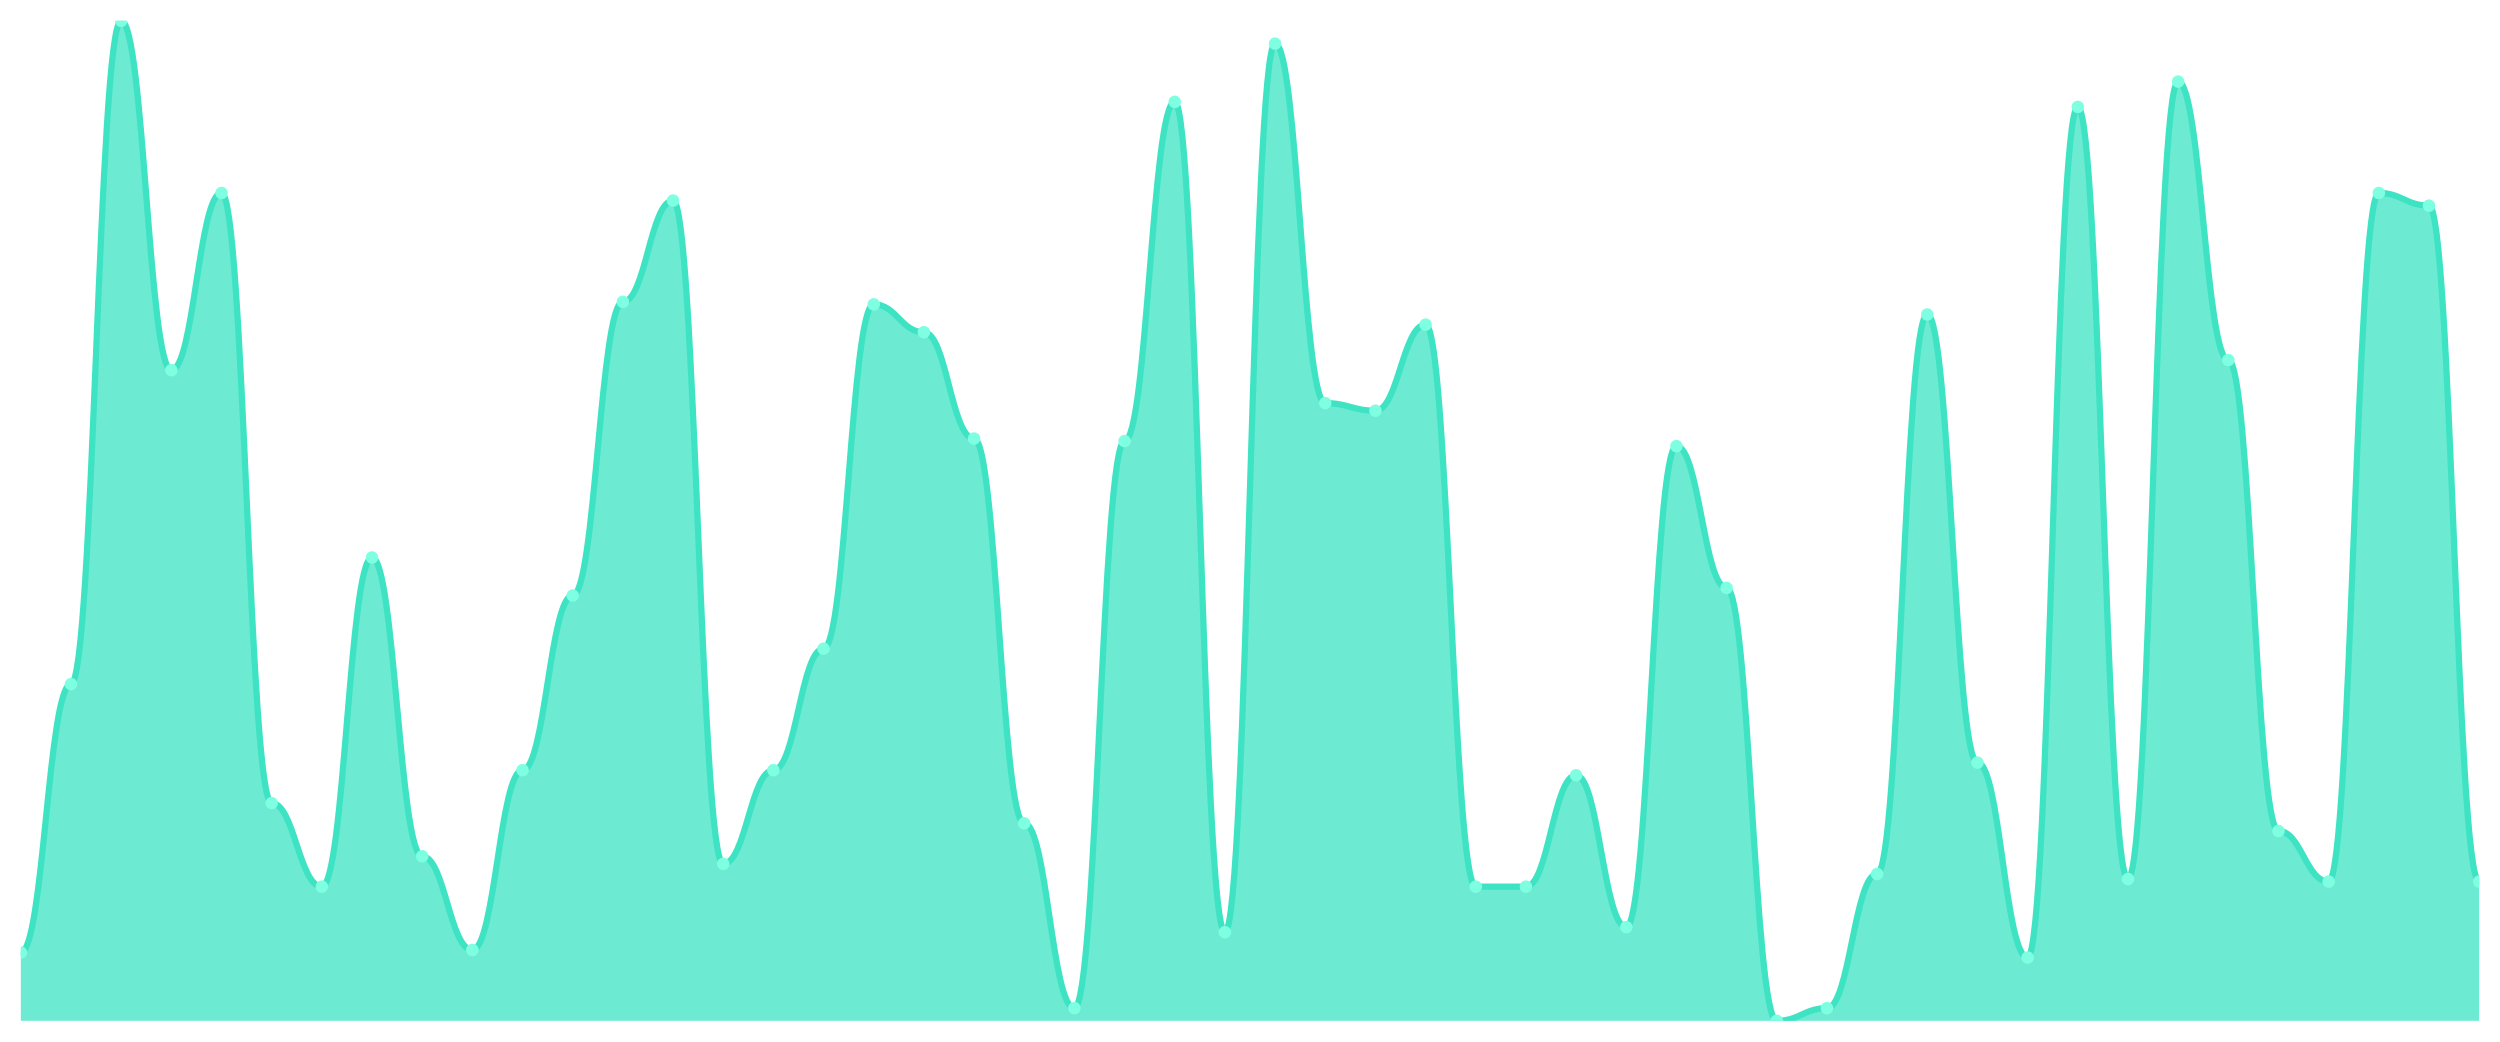
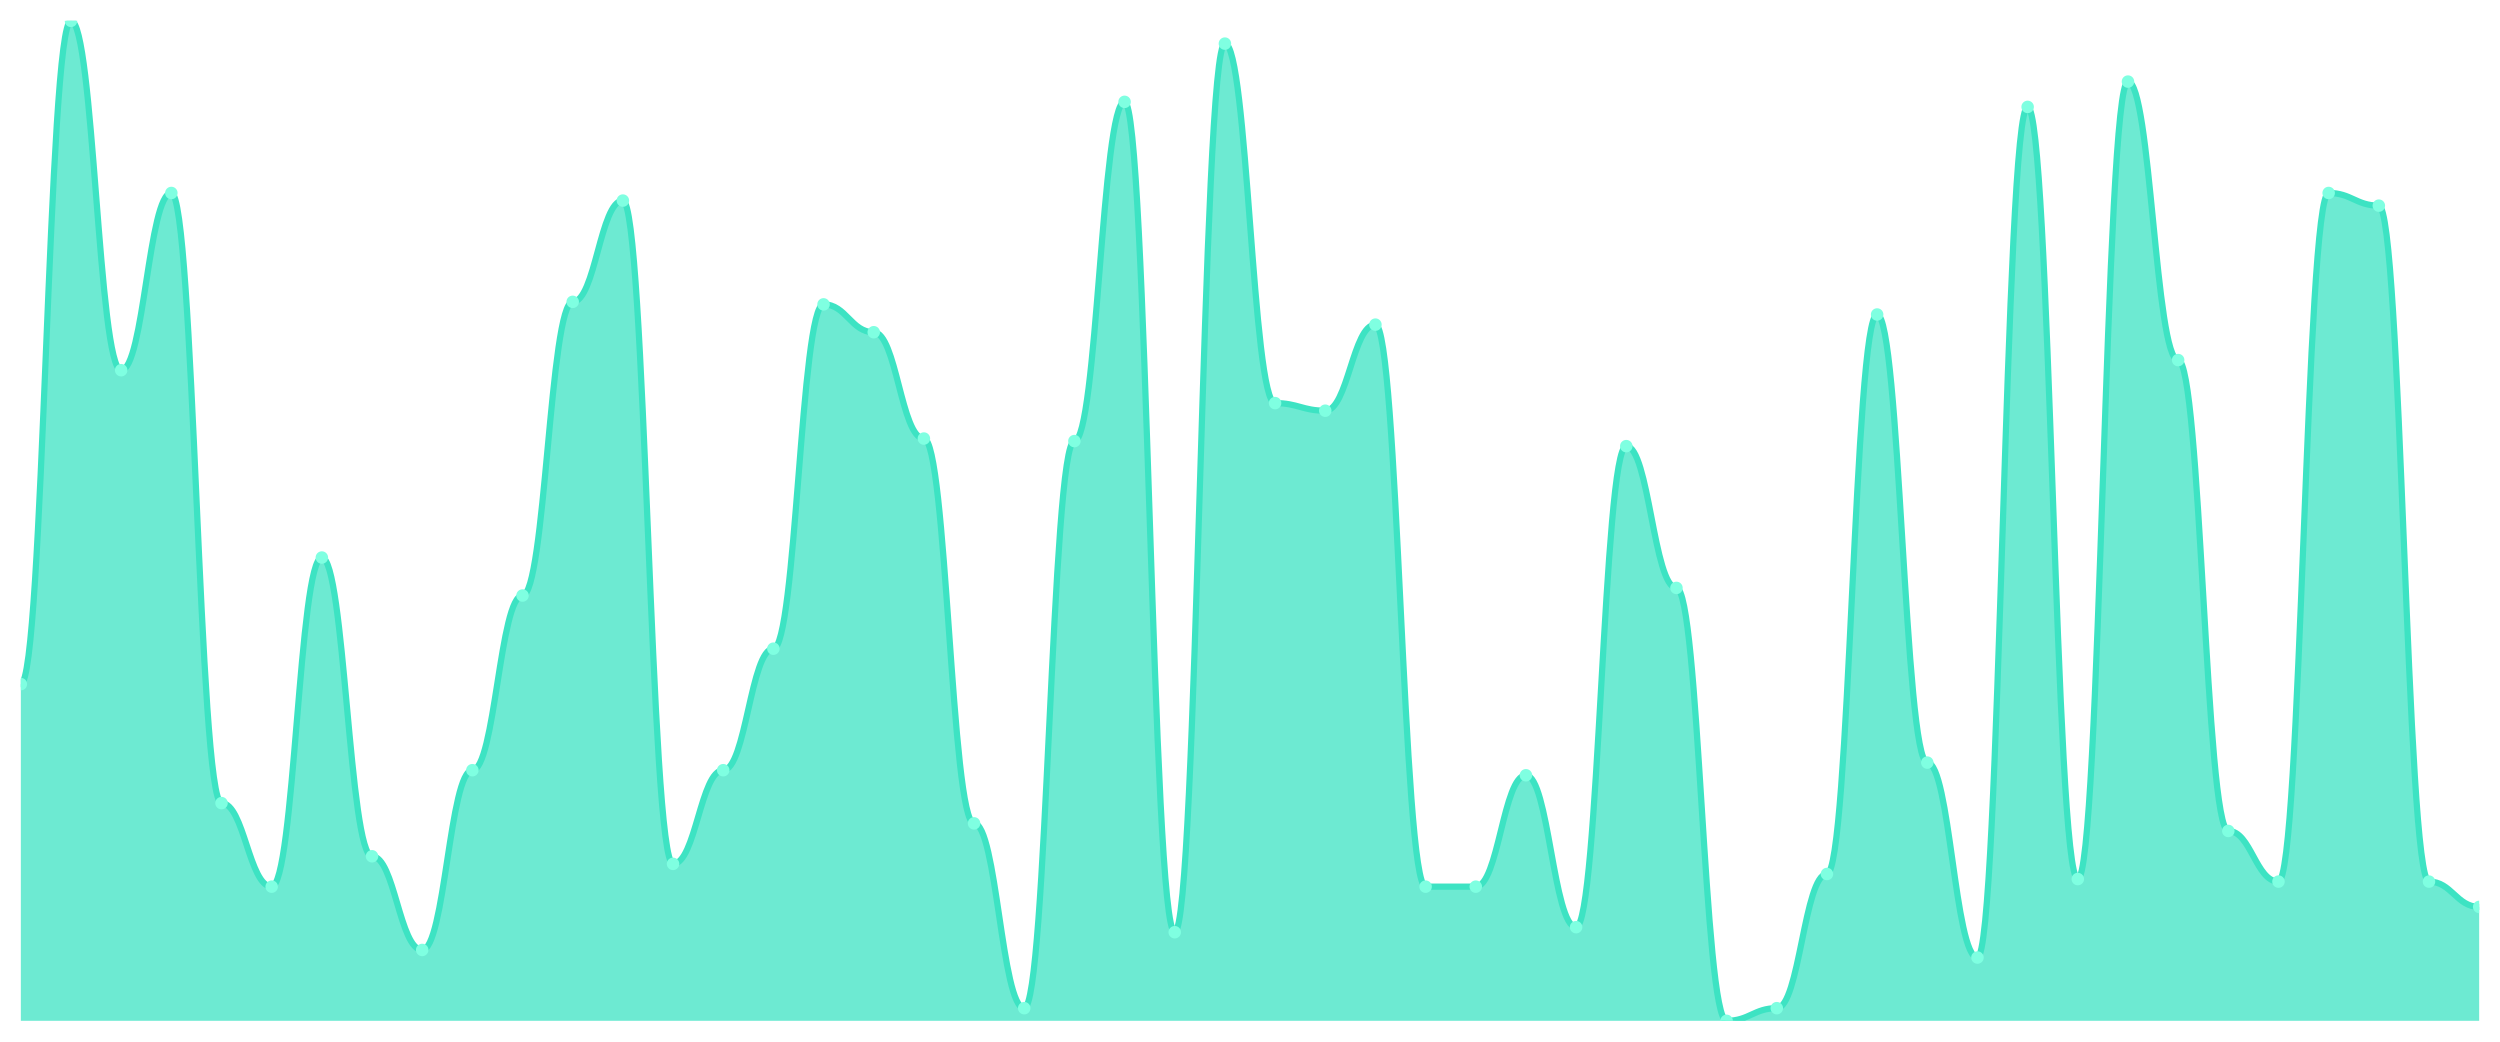
<svg xmlns="http://www.w3.org/2000/svg" viewBox="0 0 1200 500" width="1200" height="500">
  <defs>
    <clipPath id="c">
      <rect x="10" y="10" width="1180" height="480" />
    </clipPath>
  </defs>
  <rect width="1200" height="500" fill="none" />
  <g clip-path="url(#c)">
-     <path d="M 10,490 L 10,457.19 C 20.837,457.19 23.245,328.38 34.082,328.38 C 44.918,328.38 47.327,10 58.163,10 C 69,10 71.408,177.696 82.245,177.696 C 93.082,177.696 95.49,92.633 106.327,92.633 C 117.163,92.633 119.571,385.494 130.408,385.494 C 141.245,385.494 143.653,425.595 154.49,425.595 C 165.327,425.595 167.735,267.62 178.571,267.62 C 189.408,267.62 191.816,411.013 202.653,411.013 C 213.49,411.013 215.898,455.975 226.735,455.975 C 237.571,455.975 239.98,369.696 250.816,369.696 C 261.653,369.696 264.061,285.848 274.898,285.848 C 285.735,285.848 288.143,144.886 298.98,144.886 C 309.816,144.886 312.224,96.278 323.061,96.278 C 333.898,96.278 336.306,414.658 347.143,414.658 C 357.98,414.658 360.388,369.696 371.224,369.696 C 382.061,369.696 384.469,311.367 395.306,311.367 C 406.143,311.367 408.551,146.101 419.388,146.101 C 430.224,146.101 432.633,159.468 443.469,159.468 C 454.306,159.468 456.714,210.506 467.551,210.506 C 478.388,210.506 480.796,395.215 491.633,395.215 C 502.469,395.215 504.878,483.924 515.714,483.924 C 526.551,483.924 528.959,211.722 539.796,211.722 C 550.633,211.722 553.041,48.886 563.878,48.886 C 574.714,48.886 577.122,447.468 587.959,447.468 C 598.796,447.468 601.204,20.937 612.041,20.937 C 622.878,20.937 625.286,193.494 636.122,193.494 C 646.959,193.494 649.367,197.139 660.204,197.139 C 671.041,197.139 673.449,155.823 684.286,155.823 C 695.122,155.823 697.531,425.595 708.367,425.595 C 719.204,425.595 721.612,425.595 732.449,425.595 C 743.286,425.595 745.694,372.127 756.531,372.127 C 767.367,372.127 769.776,445.038 780.612,445.038 C 791.449,445.038 793.857,214.152 804.694,214.152 C 815.531,214.152 817.939,282.203 828.776,282.203 C 839.612,282.203 842.02,490 852.857,490 C 863.694,490 866.102,483.924 876.939,483.924 C 887.776,483.924 890.184,419.519 901.02,419.519 C 911.857,419.519 914.265,150.962 925.102,150.962 C 935.939,150.962 938.347,366.051 949.184,366.051 C 960.02,366.051 962.429,459.62 973.265,459.62 C 984.102,459.62 986.51,51.316 997.347,51.316 C 1008.184,51.316 1010.592,421.949 1021.429,421.949 C 1032.265,421.949 1034.673,39.165 1045.51,39.165 C 1056.347,39.165 1058.755,172.835 1069.592,172.835 C 1080.429,172.835 1082.837,398.861 1093.673,398.861 C 1104.51,398.861 1106.918,423.165 1117.755,423.165 C 1128.592,423.165 1131,92.633 1141.837,92.633 C 1152.673,92.633 1155.082,98.709 1165.918,98.709 C 1176.755,98.709 1179.163,423.165 1190,423.165 L 1190,490 Z" fill="rgba(61,227,195,0.75)" />
-     <path d="M 10,457.19 C 20.837,457.19 23.245,328.38 34.082,328.38 C 44.918,328.38 47.327,10 58.163,10 C 69,10 71.408,177.696 82.245,177.696 C 93.082,177.696 95.49,92.633 106.327,92.633 C 117.163,92.633 119.571,385.494 130.408,385.494 C 141.245,385.494 143.653,425.595 154.49,425.595 C 165.327,425.595 167.735,267.62 178.571,267.62 C 189.408,267.62 191.816,411.013 202.653,411.013 C 213.49,411.013 215.898,455.975 226.735,455.975 C 237.571,455.975 239.98,369.696 250.816,369.696 C 261.653,369.696 264.061,285.848 274.898,285.848 C 285.735,285.848 288.143,144.886 298.98,144.886 C 309.816,144.886 312.224,96.278 323.061,96.278 C 333.898,96.278 336.306,414.658 347.143,414.658 C 357.98,414.658 360.388,369.696 371.224,369.696 C 382.061,369.696 384.469,311.367 395.306,311.367 C 406.143,311.367 408.551,146.101 419.388,146.101 C 430.224,146.101 432.633,159.468 443.469,159.468 C 454.306,159.468 456.714,210.506 467.551,210.506 C 478.388,210.506 480.796,395.215 491.633,395.215 C 502.469,395.215 504.878,483.924 515.714,483.924 C 526.551,483.924 528.959,211.722 539.796,211.722 C 550.633,211.722 553.041,48.886 563.878,48.886 C 574.714,48.886 577.122,447.468 587.959,447.468 C 598.796,447.468 601.204,20.937 612.041,20.937 C 622.878,20.937 625.286,193.494 636.122,193.494 C 646.959,193.494 649.367,197.139 660.204,197.139 C 671.041,197.139 673.449,155.823 684.286,155.823 C 695.122,155.823 697.531,425.595 708.367,425.595 C 719.204,425.595 721.612,425.595 732.449,425.595 C 743.286,425.595 745.694,372.127 756.531,372.127 C 767.367,372.127 769.776,445.038 780.612,445.038 C 791.449,445.038 793.857,214.152 804.694,214.152 C 815.531,214.152 817.939,282.203 828.776,282.203 C 839.612,282.203 842.02,490 852.857,490 C 863.694,490 866.102,483.924 876.939,483.924 C 887.776,483.924 890.184,419.519 901.02,419.519 C 911.857,419.519 914.265,150.962 925.102,150.962 C 935.939,150.962 938.347,366.051 949.184,366.051 C 960.02,366.051 962.429,459.62 973.265,459.62 C 984.102,459.62 986.51,51.316 997.347,51.316 C 1008.184,51.316 1010.592,421.949 1021.429,421.949 C 1032.265,421.949 1034.673,39.165 1045.51,39.165 C 1056.347,39.165 1058.755,172.835 1069.592,172.835 C 1080.429,172.835 1082.837,398.861 1093.673,398.861 C 1104.51,398.861 1106.918,423.165 1117.755,423.165 C 1128.592,423.165 1131,92.633 1141.837,92.633 C 1152.673,92.633 1155.082,98.709 1165.918,98.709 C 1176.755,98.709 1179.163,423.165 1190,423.165" fill="none" stroke="#3de3c3" stroke-width="3" stroke-linecap="round" stroke-linejoin="round" />
-     <circle cx="10" cy="457.19" r="3" fill="#7fffe1" />
-     <circle cx="34.082" cy="328.38" r="3" fill="#7fffe1" />
-     <circle cx="58.163" cy="10" r="3" fill="#7fffe1" />
-     <circle cx="82.245" cy="177.696" r="3" fill="#7fffe1" />
-     <circle cx="106.327" cy="92.633" r="3" fill="#7fffe1" />
-     <circle cx="130.408" cy="385.494" r="3" fill="#7fffe1" />
-     <circle cx="154.49" cy="425.595" r="3" fill="#7fffe1" />
-     <circle cx="178.571" cy="267.62" r="3" fill="#7fffe1" />
-     <circle cx="202.653" cy="411.013" r="3" fill="#7fffe1" />
-     <circle cx="226.735" cy="455.975" r="3" fill="#7fffe1" />
-     <circle cx="250.816" cy="369.696" r="3" fill="#7fffe1" />
-     <circle cx="274.898" cy="285.848" r="3" fill="#7fffe1" />
-     <circle cx="298.98" cy="144.886" r="3" fill="#7fffe1" />
-     <circle cx="323.061" cy="96.278" r="3" fill="#7fffe1" />
-     <circle cx="347.143" cy="414.658" r="3" fill="#7fffe1" />
-     <circle cx="371.224" cy="369.696" r="3" fill="#7fffe1" />
-     <circle cx="395.306" cy="311.367" r="3" fill="#7fffe1" />
-     <circle cx="419.388" cy="146.101" r="3" fill="#7fffe1" />
-     <circle cx="443.469" cy="159.468" r="3" fill="#7fffe1" />
-     <circle cx="467.551" cy="210.506" r="3" fill="#7fffe1" />
-     <circle cx="491.633" cy="395.215" r="3" fill="#7fffe1" />
-     <circle cx="515.714" cy="483.924" r="3" fill="#7fffe1" />
-     <circle cx="539.796" cy="211.722" r="3" fill="#7fffe1" />
-     <circle cx="563.878" cy="48.886" r="3" fill="#7fffe1" />
-     <circle cx="587.959" cy="447.468" r="3" fill="#7fffe1" />
-     <circle cx="612.041" cy="20.937" r="3" fill="#7fffe1" />
-     <circle cx="636.122" cy="193.494" r="3" fill="#7fffe1" />
-     <circle cx="660.204" cy="197.139" r="3" fill="#7fffe1" />
-     <circle cx="684.286" cy="155.823" r="3" fill="#7fffe1" />
+     <path d="M 10,490 L 10,328.38 C 20.837,328.38 23.245,10 34.082,10 C 44.918,10 47.327,177.696 58.163,177.696 C 69,177.696 71.408,92.633 82.245,92.633 C 93.082,92.633 95.49,385.494 106.327,385.494 C 117.163,385.494 119.571,425.595 130.408,425.595 C 141.245,425.595 143.653,267.62 154.49,267.62 C 165.327,267.62 167.735,411.013 178.571,411.013 C 189.408,411.013 191.816,455.975 202.653,455.975 C 213.49,455.975 215.898,369.696 226.735,369.696 C 237.571,369.696 239.98,285.848 250.816,285.848 C 261.653,285.848 264.061,144.886 274.898,144.886 C 285.735,144.886 288.143,96.278 298.98,96.278 C 309.816,96.278 312.224,414.658 323.061,414.658 C 333.898,414.658 336.306,369.696 347.143,369.696 C 357.98,369.696 360.388,311.367 371.224,311.367 C 382.061,311.367 384.469,146.101 395.306,146.101 C 406.143,146.101 408.551,159.468 419.388,159.468 C 430.224,159.468 432.633,210.506 443.469,210.506 C 454.306,210.506 456.714,395.215 467.551,395.215 C 478.388,395.215 480.796,483.924 491.633,483.924 C 502.469,483.924 504.878,211.722 515.714,211.722 C 526.551,211.722 528.959,48.886 539.796,48.886 C 550.633,48.886 553.041,447.468 563.878,447.468 C 574.714,447.468 577.122,20.937 587.959,20.937 C 598.796,20.937 601.204,193.494 612.041,193.494 C 622.878,193.494 625.286,197.139 636.122,197.139 C 646.959,197.139 649.367,155.823 660.204,155.823 C 671.041,155.823 673.449,425.595 684.286,425.595 C 695.122,425.595 697.531,425.595 708.367,425.595 C 719.204,425.595 721.612,372.127 732.449,372.127 C 743.286,372.127 745.694,445.038 756.531,445.038 C 767.367,445.038 769.776,214.152 780.612,214.152 C 791.449,214.152 793.857,282.203 804.694,282.203 C 815.531,282.203 817.939,490 828.776,490 C 839.612,490 842.02,483.924 852.857,483.924 C 863.694,483.924 866.102,419.519 876.939,419.519 C 887.776,419.519 890.184,150.962 901.02,150.962 C 911.857,150.962 914.265,366.051 925.102,366.051 C 935.939,366.051 938.347,459.62 949.184,459.62 C 960.02,459.62 962.429,51.316 973.265,51.316 C 984.102,51.316 986.51,421.949 997.347,421.949 C 1008.184,421.949 1010.592,39.165 1021.429,39.165 C 1032.265,39.165 1034.673,172.835 1045.51,172.835 C 1056.347,172.835 1058.755,398.861 1069.592,398.861 C 1080.429,398.861 1082.837,423.165 1093.673,423.165 C 1104.51,423.165 1106.918,92.633 1117.755,92.633 C 1128.592,92.633 1131,98.709 1141.837,98.709 C 1152.673,98.709 1155.082,423.165 1165.918,423.165 C 1176.755,423.165 1179.163,435.316 1190,435.316 L 1190,490 Z" fill="rgba(61,227,195,0.75)" />
+     <path d="M 10,328.38 C 20.837,328.38 23.245,10 34.082,10 C 44.918,10 47.327,177.696 58.163,177.696 C 69,177.696 71.408,92.633 82.245,92.633 C 93.082,92.633 95.49,385.494 106.327,385.494 C 117.163,385.494 119.571,425.595 130.408,425.595 C 141.245,425.595 143.653,267.62 154.49,267.62 C 165.327,267.62 167.735,411.013 178.571,411.013 C 189.408,411.013 191.816,455.975 202.653,455.975 C 213.49,455.975 215.898,369.696 226.735,369.696 C 237.571,369.696 239.98,285.848 250.816,285.848 C 261.653,285.848 264.061,144.886 274.898,144.886 C 285.735,144.886 288.143,96.278 298.98,96.278 C 309.816,96.278 312.224,414.658 323.061,414.658 C 333.898,414.658 336.306,369.696 347.143,369.696 C 357.98,369.696 360.388,311.367 371.224,311.367 C 382.061,311.367 384.469,146.101 395.306,146.101 C 406.143,146.101 408.551,159.468 419.388,159.468 C 430.224,159.468 432.633,210.506 443.469,210.506 C 454.306,210.506 456.714,395.215 467.551,395.215 C 478.388,395.215 480.796,483.924 491.633,483.924 C 502.469,483.924 504.878,211.722 515.714,211.722 C 526.551,211.722 528.959,48.886 539.796,48.886 C 550.633,48.886 553.041,447.468 563.878,447.468 C 574.714,447.468 577.122,20.937 587.959,20.937 C 598.796,20.937 601.204,193.494 612.041,193.494 C 622.878,193.494 625.286,197.139 636.122,197.139 C 646.959,197.139 649.367,155.823 660.204,155.823 C 671.041,155.823 673.449,425.595 684.286,425.595 C 695.122,425.595 697.531,425.595 708.367,425.595 C 719.204,425.595 721.612,372.127 732.449,372.127 C 743.286,372.127 745.694,445.038 756.531,445.038 C 767.367,445.038 769.776,214.152 780.612,214.152 C 791.449,214.152 793.857,282.203 804.694,282.203 C 815.531,282.203 817.939,490 828.776,490 C 839.612,490 842.02,483.924 852.857,483.924 C 863.694,483.924 866.102,419.519 876.939,419.519 C 887.776,419.519 890.184,150.962 901.02,150.962 C 911.857,150.962 914.265,366.051 925.102,366.051 C 935.939,366.051 938.347,459.62 949.184,459.62 C 960.02,459.62 962.429,51.316 973.265,51.316 C 984.102,51.316 986.51,421.949 997.347,421.949 C 1008.184,421.949 1010.592,39.165 1021.429,39.165 C 1032.265,39.165 1034.673,172.835 1045.51,172.835 C 1056.347,172.835 1058.755,398.861 1069.592,398.861 C 1080.429,398.861 1082.837,423.165 1093.673,423.165 C 1104.51,423.165 1106.918,92.633 1117.755,92.633 C 1128.592,92.633 1131,98.709 1141.837,98.709 C 1152.673,98.709 1155.082,423.165 1165.918,423.165 C 1176.755,423.165 1179.163,435.316 1190,435.316" fill="none" stroke="#3de3c3" stroke-width="3" stroke-linecap="round" stroke-linejoin="round" />
+     <circle cx="10" cy="328.38" r="3" fill="#7fffe1" />
+     <circle cx="34.082" cy="10" r="3" fill="#7fffe1" />
+     <circle cx="58.163" cy="177.696" r="3" fill="#7fffe1" />
+     <circle cx="82.245" cy="92.633" r="3" fill="#7fffe1" />
+     <circle cx="106.327" cy="385.494" r="3" fill="#7fffe1" />
+     <circle cx="130.408" cy="425.595" r="3" fill="#7fffe1" />
+     <circle cx="154.49" cy="267.62" r="3" fill="#7fffe1" />
+     <circle cx="178.571" cy="411.013" r="3" fill="#7fffe1" />
+     <circle cx="202.653" cy="455.975" r="3" fill="#7fffe1" />
+     <circle cx="226.735" cy="369.696" r="3" fill="#7fffe1" />
+     <circle cx="250.816" cy="285.848" r="3" fill="#7fffe1" />
+     <circle cx="274.898" cy="144.886" r="3" fill="#7fffe1" />
+     <circle cx="298.98" cy="96.278" r="3" fill="#7fffe1" />
+     <circle cx="323.061" cy="414.658" r="3" fill="#7fffe1" />
+     <circle cx="347.143" cy="369.696" r="3" fill="#7fffe1" />
+     <circle cx="371.224" cy="311.367" r="3" fill="#7fffe1" />
+     <circle cx="395.306" cy="146.101" r="3" fill="#7fffe1" />
+     <circle cx="419.388" cy="159.468" r="3" fill="#7fffe1" />
+     <circle cx="443.469" cy="210.506" r="3" fill="#7fffe1" />
+     <circle cx="467.551" cy="395.215" r="3" fill="#7fffe1" />
+     <circle cx="491.633" cy="483.924" r="3" fill="#7fffe1" />
+     <circle cx="515.714" cy="211.722" r="3" fill="#7fffe1" />
+     <circle cx="539.796" cy="48.886" r="3" fill="#7fffe1" />
+     <circle cx="563.878" cy="447.468" r="3" fill="#7fffe1" />
+     <circle cx="587.959" cy="20.937" r="3" fill="#7fffe1" />
+     <circle cx="612.041" cy="193.494" r="3" fill="#7fffe1" />
+     <circle cx="636.122" cy="197.139" r="3" fill="#7fffe1" />
+     <circle cx="660.204" cy="155.823" r="3" fill="#7fffe1" />
+     <circle cx="684.286" cy="425.595" r="3" fill="#7fffe1" />
    <circle cx="708.367" cy="425.595" r="3" fill="#7fffe1" />
-     <circle cx="732.449" cy="425.595" r="3" fill="#7fffe1" />
-     <circle cx="756.531" cy="372.127" r="3" fill="#7fffe1" />
-     <circle cx="780.612" cy="445.038" r="3" fill="#7fffe1" />
-     <circle cx="804.694" cy="214.152" r="3" fill="#7fffe1" />
-     <circle cx="828.776" cy="282.203" r="3" fill="#7fffe1" />
-     <circle cx="852.857" cy="490" r="3" fill="#7fffe1" />
-     <circle cx="876.939" cy="483.924" r="3" fill="#7fffe1" />
-     <circle cx="901.02" cy="419.519" r="3" fill="#7fffe1" />
-     <circle cx="925.102" cy="150.962" r="3" fill="#7fffe1" />
-     <circle cx="949.184" cy="366.051" r="3" fill="#7fffe1" />
-     <circle cx="973.265" cy="459.62" r="3" fill="#7fffe1" />
-     <circle cx="997.347" cy="51.316" r="3" fill="#7fffe1" />
-     <circle cx="1021.429" cy="421.949" r="3" fill="#7fffe1" />
-     <circle cx="1045.51" cy="39.165" r="3" fill="#7fffe1" />
-     <circle cx="1069.592" cy="172.835" r="3" fill="#7fffe1" />
-     <circle cx="1093.673" cy="398.861" r="3" fill="#7fffe1" />
-     <circle cx="1117.755" cy="423.165" r="3" fill="#7fffe1" />
-     <circle cx="1141.837" cy="92.633" r="3" fill="#7fffe1" />
-     <circle cx="1165.918" cy="98.709" r="3" fill="#7fffe1" />
-     <circle cx="1190" cy="423.165" r="3" fill="#7fffe1" />
+     <circle cx="732.449" cy="372.127" r="3" fill="#7fffe1" />
+     <circle cx="756.531" cy="445.038" r="3" fill="#7fffe1" />
+     <circle cx="780.612" cy="214.152" r="3" fill="#7fffe1" />
+     <circle cx="804.694" cy="282.203" r="3" fill="#7fffe1" />
+     <circle cx="828.776" cy="490" r="3" fill="#7fffe1" />
+     <circle cx="852.857" cy="483.924" r="3" fill="#7fffe1" />
+     <circle cx="876.939" cy="419.519" r="3" fill="#7fffe1" />
+     <circle cx="901.02" cy="150.962" r="3" fill="#7fffe1" />
+     <circle cx="925.102" cy="366.051" r="3" fill="#7fffe1" />
+     <circle cx="949.184" cy="459.62" r="3" fill="#7fffe1" />
+     <circle cx="973.265" cy="51.316" r="3" fill="#7fffe1" />
+     <circle cx="997.347" cy="421.949" r="3" fill="#7fffe1" />
+     <circle cx="1021.429" cy="39.165" r="3" fill="#7fffe1" />
+     <circle cx="1045.51" cy="172.835" r="3" fill="#7fffe1" />
+     <circle cx="1069.592" cy="398.861" r="3" fill="#7fffe1" />
+     <circle cx="1093.673" cy="423.165" r="3" fill="#7fffe1" />
+     <circle cx="1117.755" cy="92.633" r="3" fill="#7fffe1" />
+     <circle cx="1141.837" cy="98.709" r="3" fill="#7fffe1" />
+     <circle cx="1165.918" cy="423.165" r="3" fill="#7fffe1" />
+     <circle cx="1190" cy="435.316" r="3" fill="#7fffe1" />
  </g>
</svg>
